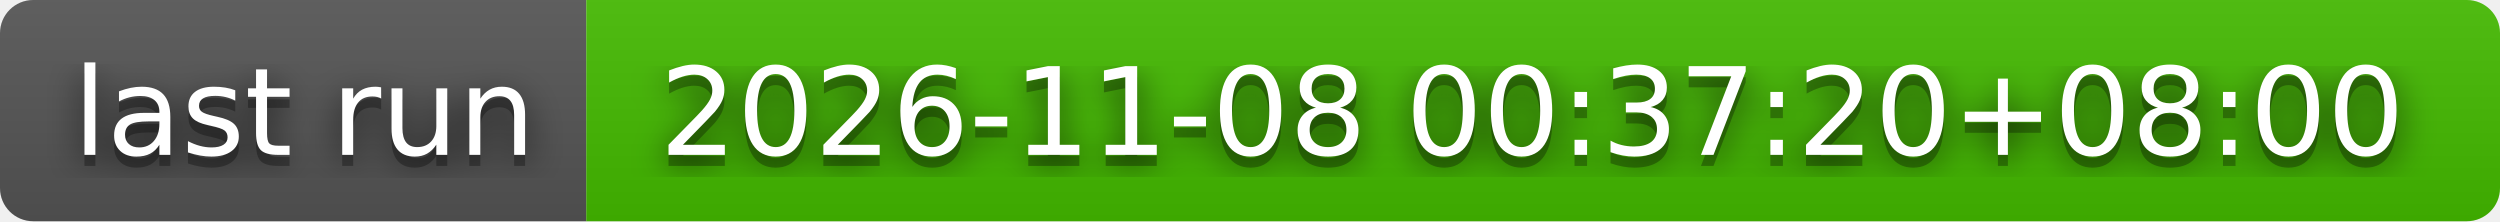
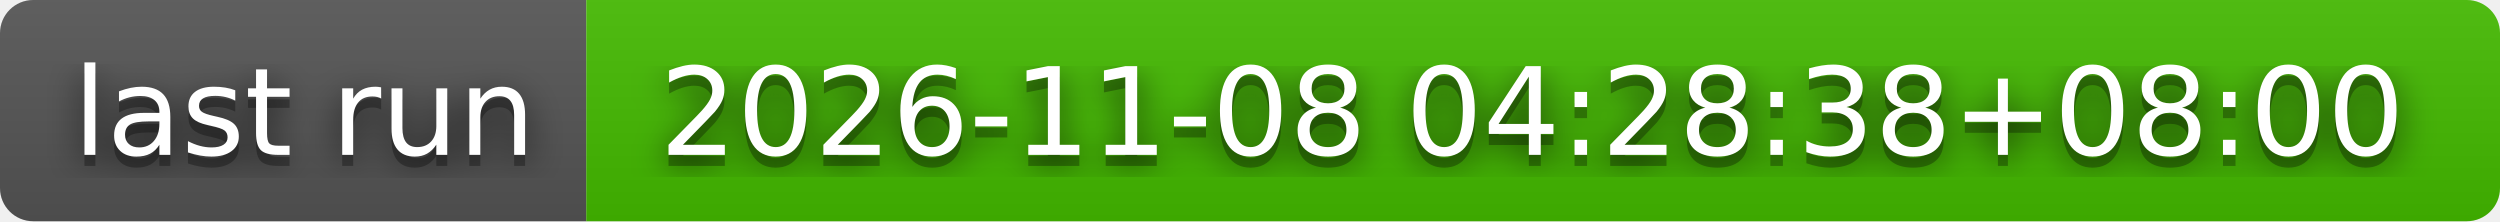
- <svg xmlns="http://www.w3.org/2000/svg" width="226" height="20" role="img" aria-label="last run: 2026-11-08 00:37:20+08:00">
+ <svg xmlns="http://www.w3.org/2000/svg" width="226" height="20" role="img" aria-label="last run: 2026-11-08 04:28:38+08:00">
  <filter id="blur">
    <feGaussianBlur stdDeviation="16" />
  </filter>
  <linearGradient id="s" x2="0" y2="100%">
    <stop offset="0" stop-color="#bbb" stop-opacity=".1" />
    <stop offset="1" stop-opacity=".1" />
  </linearGradient>
  <clipPath id="r">
    <rect width="226" height="20" rx="3" />
  </clipPath>
  <g clip-path="url(#r)">
    <rect width="53" height="20" fill="#555" />
    <rect x="53" width="173" height="20" fill="#4b0" />
    <rect width="226" height="20" fill="url(#s)" />
  </g>
  <g fill="#fff" text-anchor="middle" font-family="Verdana,Geneva,DejaVu Sans,sans-serif" text-rendering="geometricPrecision" font-size="110">
    <g transform="scale(.1)">
      <g aria-hidden="true" fill="#010101">
        <text x="275" y="150" fill-opacity=".8" filter="url(#blur)" textLength="430">last run</text>
        <text x="275" y="150" fill-opacity=".3" textLength="430">last run</text>
      </g>
      <text x="275" y="140" textLength="430">last run</text>
    </g>
    <g transform="scale(.1)">
      <g aria-hidden="true" fill="#010101">
-         <text x="1385" y="150" fill-opacity=".8" filter="url(#blur)" textLength="1630">2026-11-08 00:37:20+08:00</text>
-         <text x="1385" y="150" fill-opacity=".3" textLength="1630">2026-11-08 00:37:20+08:00</text>
+         <text x="1385" y="150" fill-opacity=".8" filter="url(#blur)" textLength="1630">2026-11-08 04:28:38+08:00</text>
+         <text x="1385" y="150" fill-opacity=".3" textLength="1630">2026-11-08 04:28:38+08:00</text>
      </g>
-       <text x="1385" y="140" textLength="1630">2026-11-08 00:37:20+08:00</text>
+       <text x="1385" y="140" textLength="1630">2026-11-08 04:28:38+08:00</text>
    </g>
  </g>
</svg>
